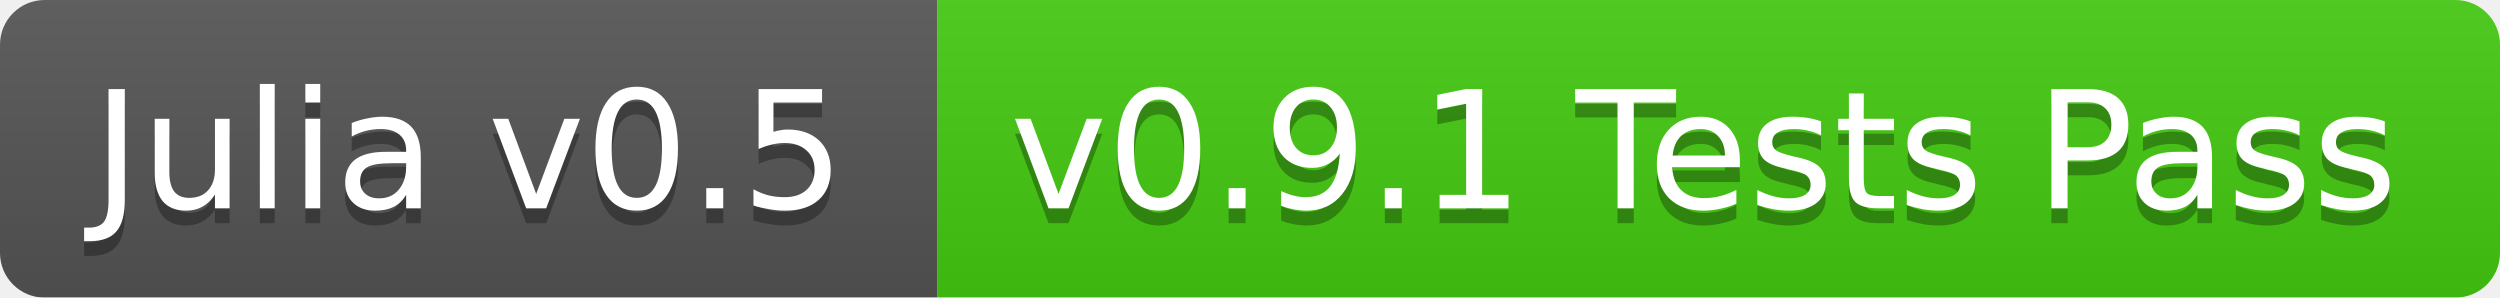
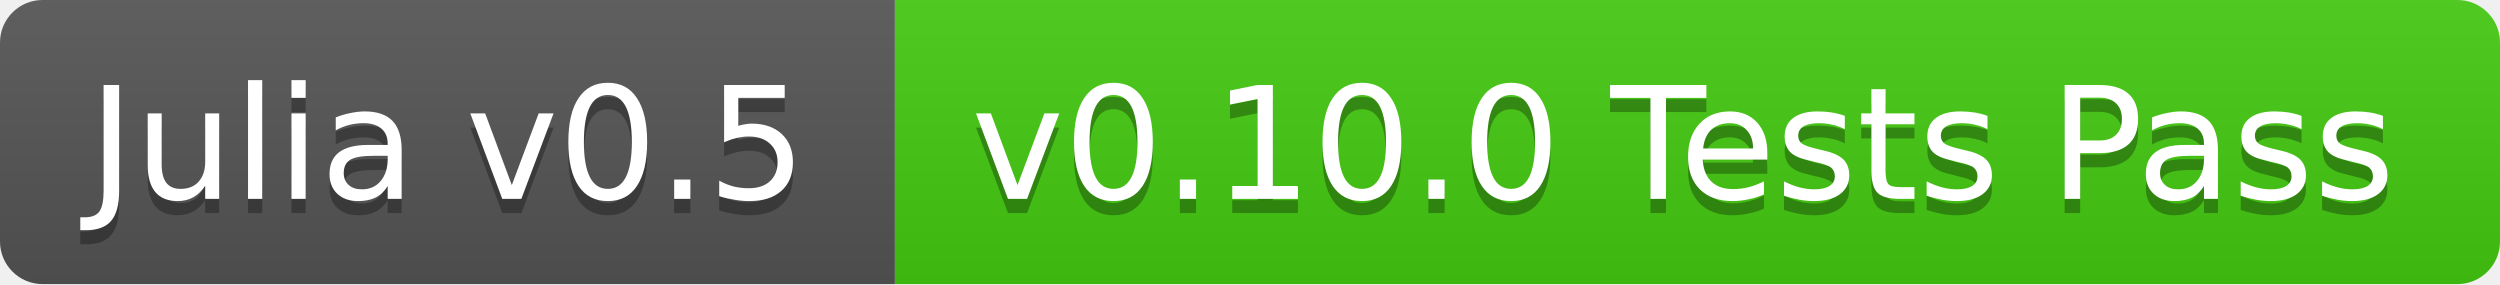
- <svg xmlns="http://www.w3.org/2000/svg" width="168" height="20">
+ <svg xmlns="http://www.w3.org/2000/svg" width="176" height="20">
  <linearGradient id="b" x2="0" y2="100%">
    <stop offset="0" stop-color="#bbb" stop-opacity=".1" />
    <stop offset="1" stop-opacity=".1" />
  </linearGradient>
-   <mask id="a">
-     <rect width="168" height="20" rx="3" fill="#fff" />
-   </mask>
-   <g mask="url(#a)">
+   <clipPath id="a">
+     <rect width="176" height="20" rx="3" fill="#fff" />
+   </clipPath>
+   <g clip-path="url(#a)">
    <path fill="#555" d="M0 0h63v20H0z" />
-     <path fill="#4c1" d="M63 0h105v20H63z" />
-     <path fill="url(#b)" d="M0 0h168v20H0z" />
+     <path fill="#4c1" d="M63 0h113v20H63z" />
+     <path fill="url(#b)" d="M0 0h176v20H0z" />
  </g>
  <g fill="#fff" text-anchor="middle" font-family="DejaVu Sans,Verdana,Geneva,sans-serif" font-size="11">
    <text x="31.5" y="15" fill="#010101" fill-opacity=".3">Julia v0.5</text>
    <text x="31.5" y="14">Julia v0.5</text>
-     <text x="114.5" y="15" fill="#010101" fill-opacity=".3">v0.9.1 Tests Pass</text>
-     <text x="114.5" y="14">v0.9.1 Tests Pass</text>
+     <text x="118.5" y="15" fill="#010101" fill-opacity=".3">v0.10.0 Tests Pass</text>
+     <text x="118.5" y="14">v0.10.0 Tests Pass</text>
  </g>
</svg>
